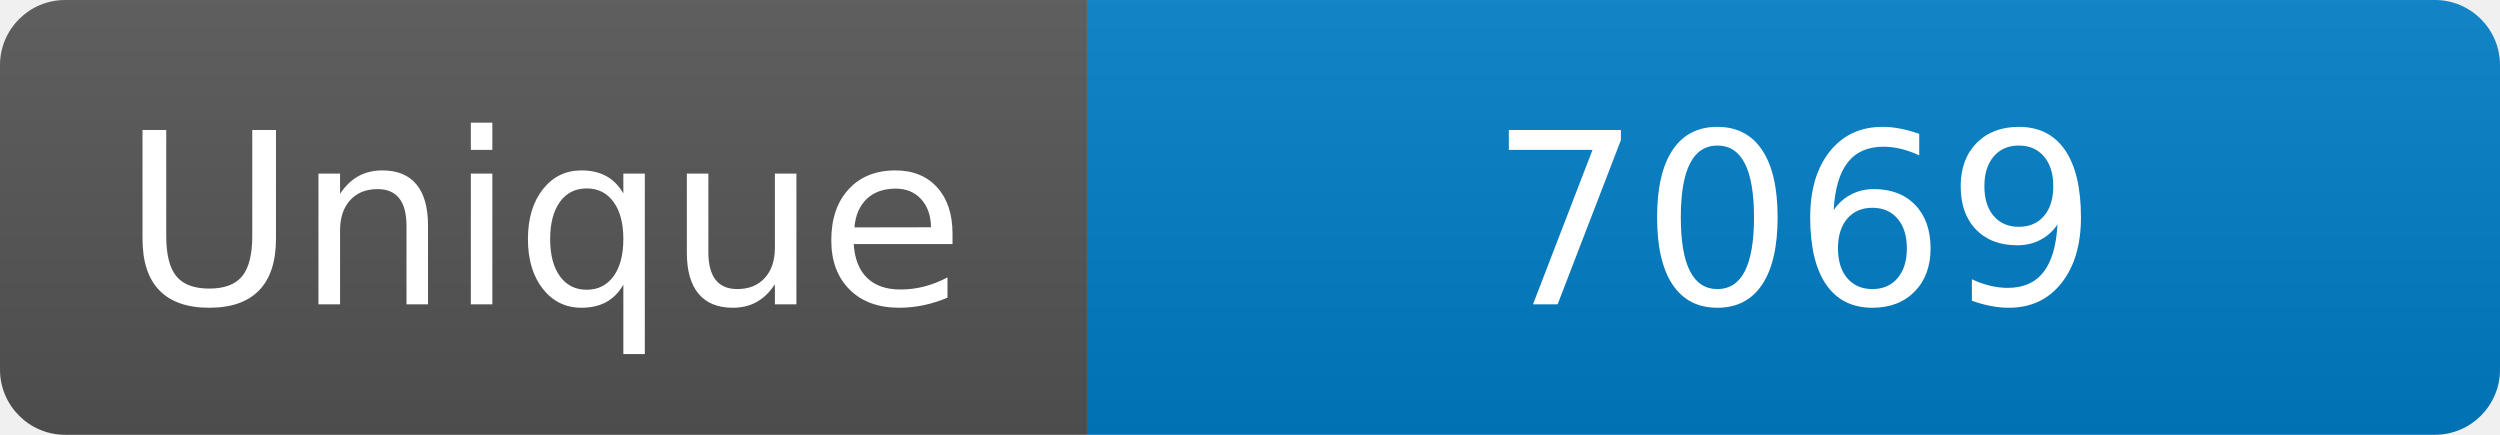
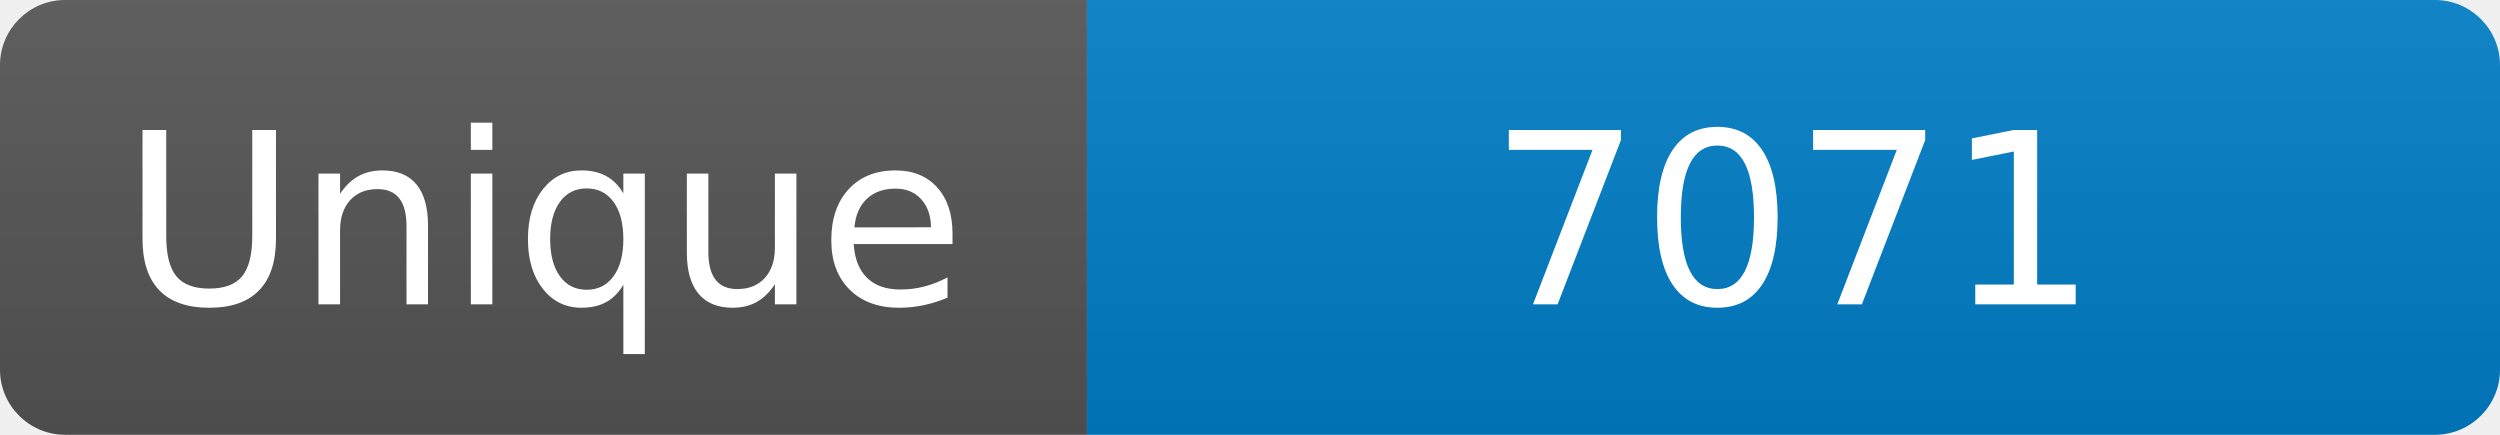
<svg xmlns="http://www.w3.org/2000/svg" width="115" height="20" role="img" aria-label="Maintained?: yes">
  <linearGradient id="s" x2="0" y2="100%">
    <stop offset="0" stop-color="#bbb" stop-opacity=".1" />
    <stop offset="1" stop-opacity=".1" />
  </linearGradient>
  <clipPath id="r">
    <rect width="115" height="20" rx="3" fill="#fff" />
  </clipPath>
  <g clip-path="url(#r)">
    <rect width="50" height="20" fill="#555" />
    <rect x="50" width="160" height="20" fill="#007ec6" />
    <rect width="115" height="20" fill="url(#s)" />
  </g>
  <g fill="#fff" text-anchor="middle" font-family="Verdana,Geneva,DejaVu Sans,sans-serif" font-size="110">
    <text x="250" y="140" transform="scale(.1)" fill="#fff">Unique</text>
-     <text x="825" y="140" transform="scale(.1)" fill="#fff">7069</text>
+     <text x="825" y="140" transform="scale(.1)" fill="#fff">7071</text>
  </g>
</svg>
